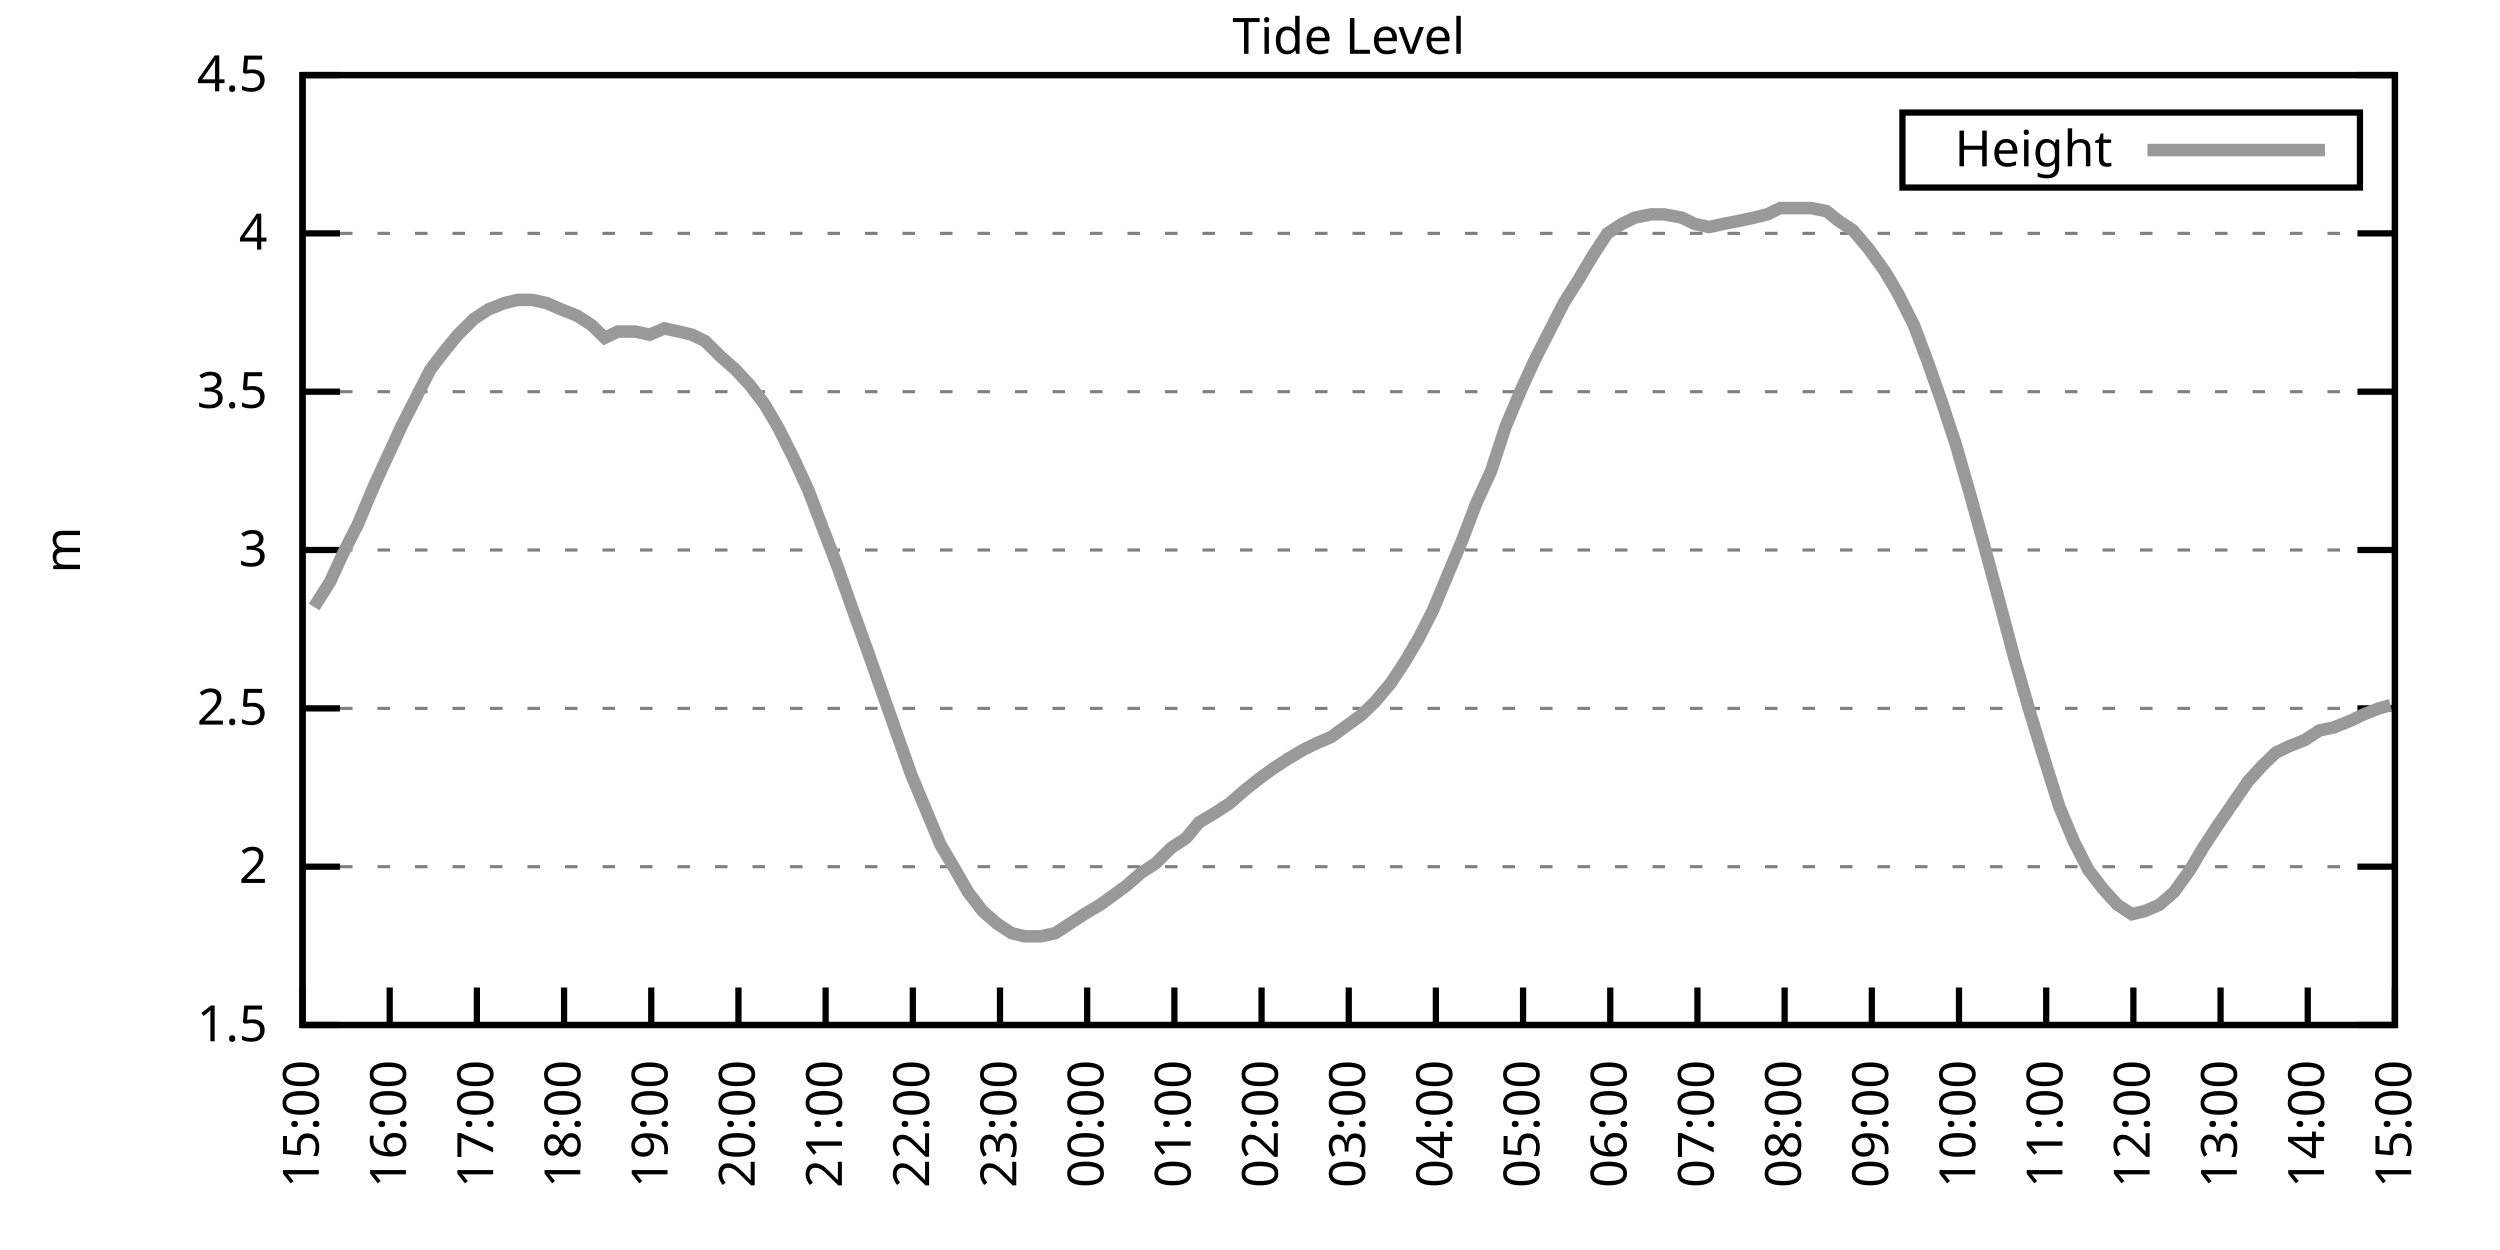
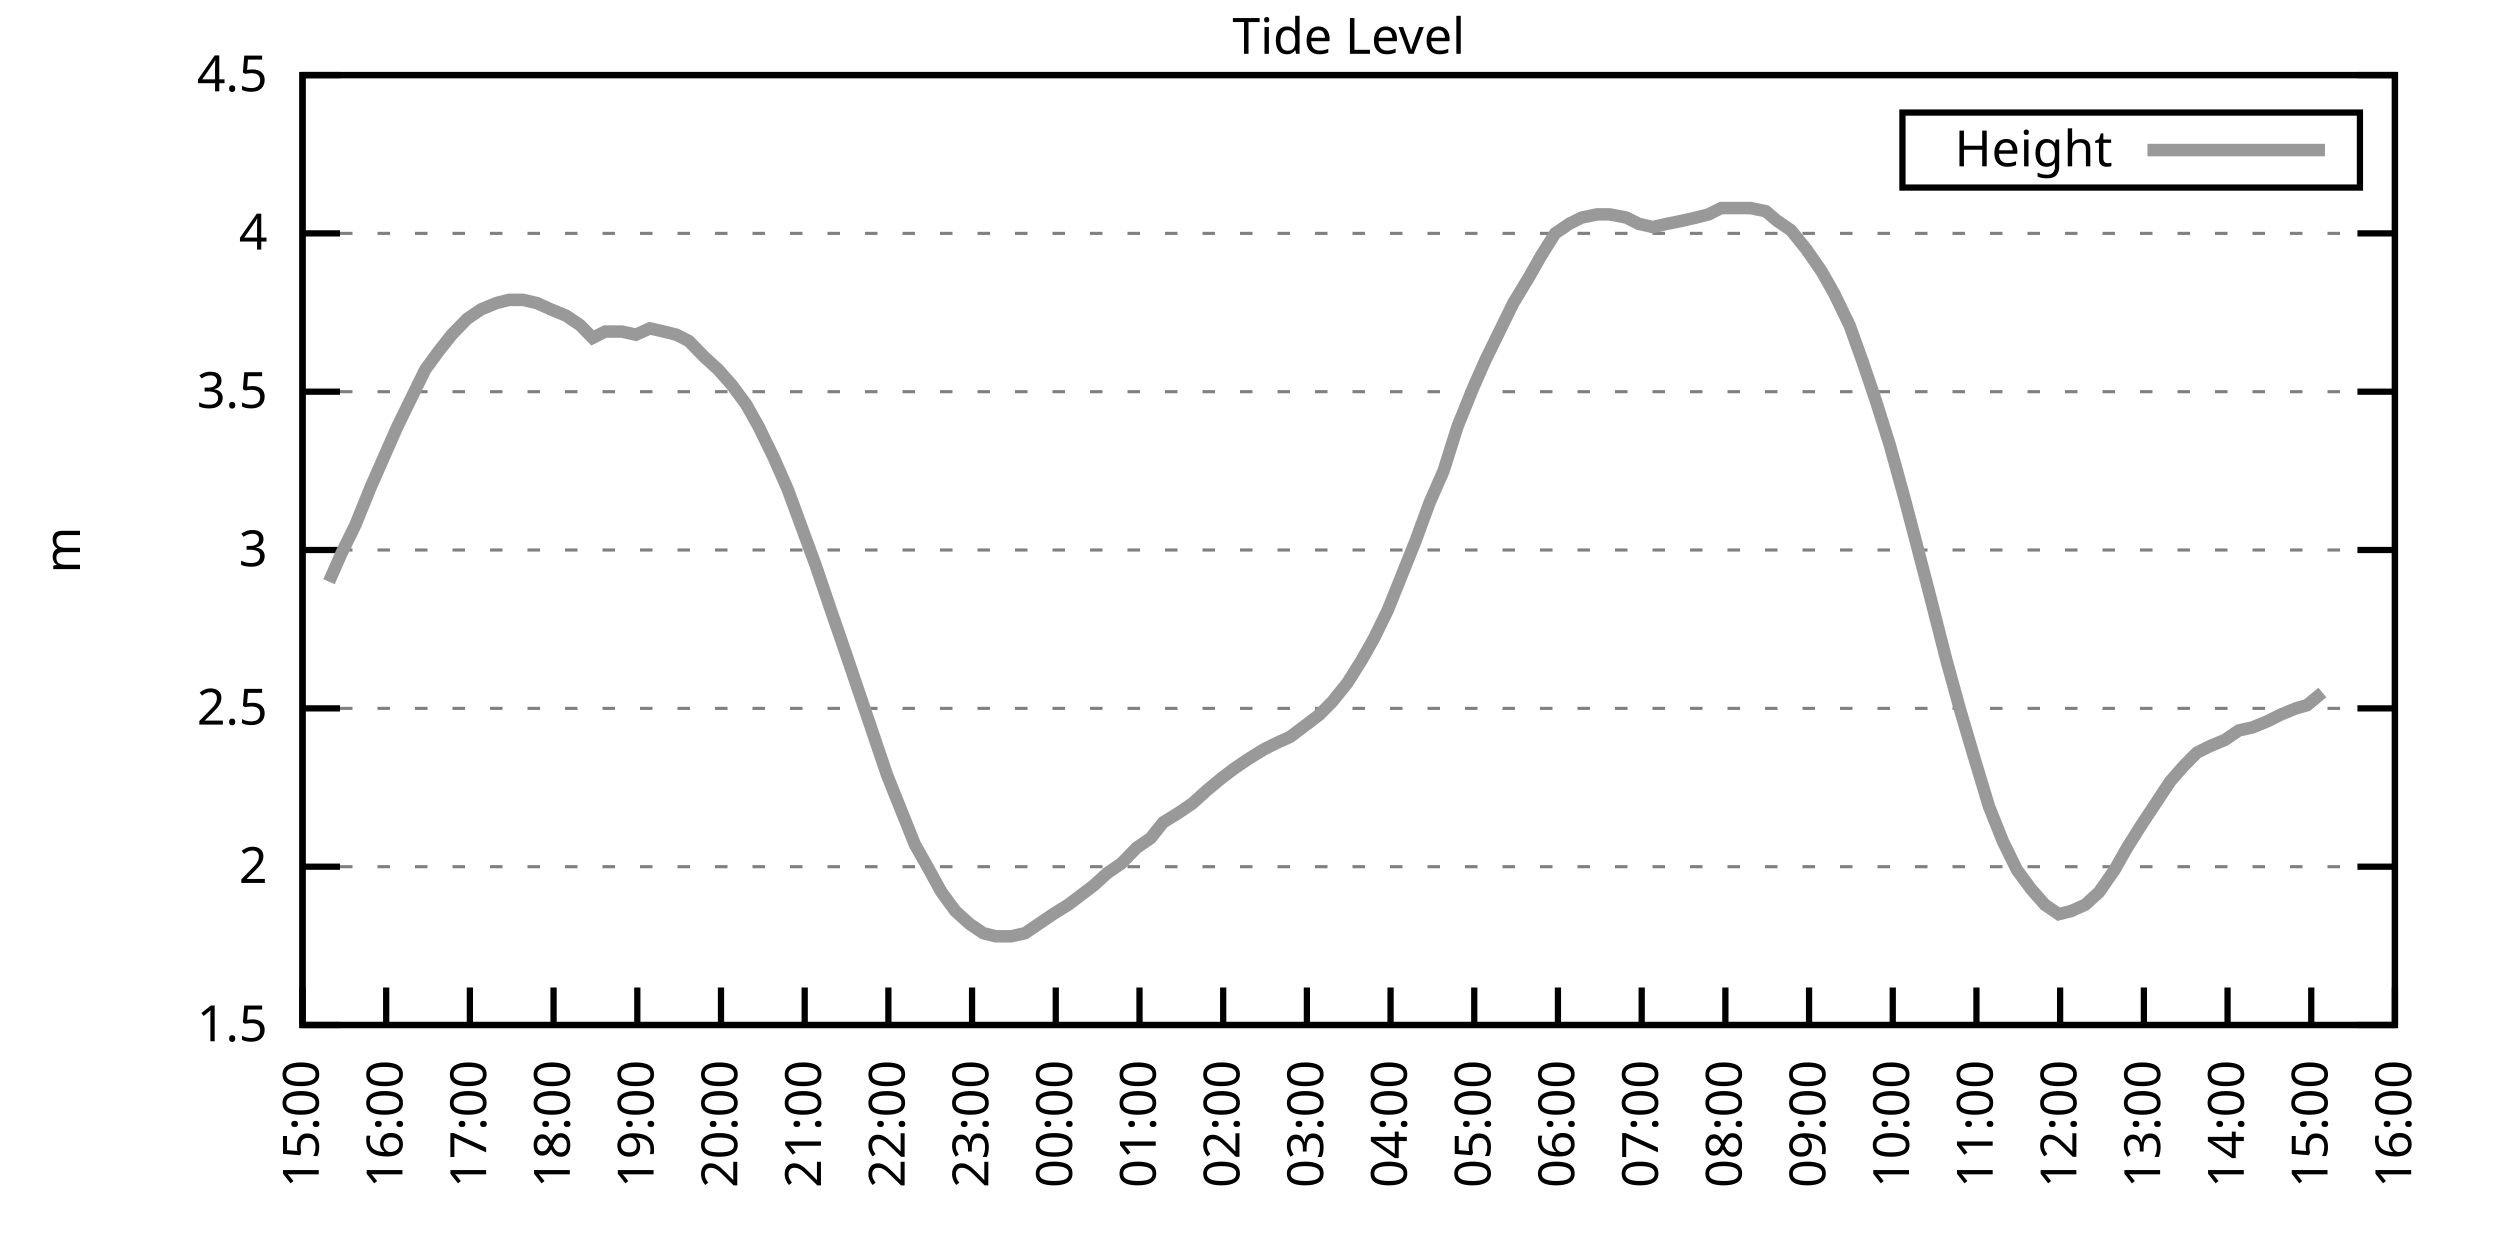
<svg xmlns="http://www.w3.org/2000/svg" xmlns:xlink="http://www.w3.org/1999/xlink" width="400" height="200" viewBox="0 0 400 200">
  <g id="gnuplot_canvas">
    <rect x="0" y="0" width="400" height="200" fill="none" />
    <defs>
      <circle id="gpDot" r="0.5" stroke-width="0.5" stroke="currentColor" />
      <path id="gpPt0" stroke-width="0.333" stroke="currentColor" d="M-1,0 h2 M0,-1 v2" />
      <path id="gpPt1" stroke-width="0.333" stroke="currentColor" d="M-1,-1 L1,1 M1,-1 L-1,1" />
      <path id="gpPt2" stroke-width="0.333" stroke="currentColor" d="M-1,0 L1,0 M0,-1 L0,1 M-1,-1 L1,1 M-1,1 L1,-1" />
      <rect id="gpPt3" stroke-width="0.333" stroke="currentColor" x="-1" y="-1" width="2" height="2" />
      <rect id="gpPt4" stroke-width="0.333" stroke="currentColor" fill="currentColor" x="-1" y="-1" width="2" height="2" />
      <circle id="gpPt5" stroke-width="0.333" stroke="currentColor" cx="0" cy="0" r="1" />
      <use xlink:href="#gpPt5" id="gpPt6" fill="currentColor" stroke="none" />
      <path id="gpPt7" stroke-width="0.333" stroke="currentColor" d="M0,-1.33 L-1.33,0.67 L1.33,0.67 z" />
      <use xlink:href="#gpPt7" id="gpPt8" fill="currentColor" stroke="none" />
      <use xlink:href="#gpPt7" id="gpPt9" stroke="currentColor" transform="rotate(180)" />
      <use xlink:href="#gpPt9" id="gpPt10" fill="currentColor" stroke="none" />
      <use xlink:href="#gpPt3" id="gpPt11" stroke="currentColor" transform="rotate(45)" />
      <use xlink:href="#gpPt11" id="gpPt12" fill="currentColor" stroke="none" />
      <path id="gpPt13" stroke-width="0.333" stroke="currentColor" d="M0,1.330 L1.265,0.411 L0.782,-1.067 L-0.782,-1.076 L-1.265,0.411 z" />
      <use xlink:href="#gpPt13" id="gpPt14" fill="currentColor" stroke="none" />
      <filter id="textbox" filterUnits="objectBoundingBox" x="0" y="0" height="1" width="1">
        <feFlood flood-color="white" flood-opacity="1" result="bgnd" />
        <feComposite in="SourceGraphic" in2="bgnd" operator="atop" />
      </filter>
      <filter id="greybox" filterUnits="objectBoundingBox" x="0" y="0" height="1" width="1">
        <feFlood flood-color="lightgrey" flood-opacity="1" result="grey" />
        <feComposite in="SourceGraphic" in2="grey" operator="atop" />
      </filter>
    </defs>
    <g fill="none" color="white" stroke="currentColor" stroke-width="1.00" stroke-linecap="butt" stroke-linejoin="miter">
</g>
    <g fill="none" color="black" stroke="currentColor" stroke-width="1.00" stroke-linecap="butt" stroke-linejoin="miter">
      <g stroke="none" shape-rendering="crispEdges">
        <polygon fill="rgb(255, 255, 255)" points="48.40,164.00 383.18,164.00 383.18,12.02 48.40,12.02 " />
      </g>
    </g>
    <g fill="none" color="black" stroke="currentColor" stroke-width="1.00" stroke-linecap="butt" stroke-linejoin="miter">
</g>
    <g fill="none" color="black" stroke="black" stroke-width="0.50" stroke-linecap="butt" stroke-linejoin="miter">
</g>
    <g fill="none" color="gray" stroke="currentColor" stroke-width="0.50" stroke-linecap="butt" stroke-linejoin="miter">
      <path stroke="gray" stroke-dasharray="2,4" class="gridline" d="M48.40,164.00 L383.19,164.00  " />
    </g>
    <g fill="none" color="gray" stroke="gray" stroke-width="1.00" stroke-linecap="butt" stroke-linejoin="miter">
</g>
    <g fill="none" color="black" stroke="currentColor" stroke-width="1.00" stroke-linecap="butt" stroke-linejoin="miter">
      <path stroke="black" d="M48.40,164.00 L54.40,164.00 M383.19,164.00 L377.19,164.00  " />
      <g transform="translate(42.80,166.60)" stroke="none" fill="black" font-family="Sans" font-size="8.00" text-anchor="end">
        <text>
          <tspan font-family="Sans"> 1.5</tspan>
        </text>
      </g>
    </g>
    <g fill="none" color="black" stroke="currentColor" stroke-width="1.00" stroke-linecap="butt" stroke-linejoin="miter">
</g>
    <g fill="none" color="black" stroke="black" stroke-width="0.50" stroke-linecap="butt" stroke-linejoin="miter">
</g>
    <g fill="none" color="gray" stroke="currentColor" stroke-width="0.50" stroke-linecap="butt" stroke-linejoin="miter">
      <path stroke="gray" stroke-dasharray="2,4" class="gridline" d="M48.40,138.67 L383.19,138.67  " />
    </g>
    <g fill="none" color="gray" stroke="gray" stroke-width="1.00" stroke-linecap="butt" stroke-linejoin="miter">
</g>
    <g fill="none" color="black" stroke="currentColor" stroke-width="1.00" stroke-linecap="butt" stroke-linejoin="miter">
      <path stroke="black" d="M48.40,138.67 L54.40,138.67 M383.19,138.67 L377.19,138.67  " />
      <g transform="translate(42.80,141.27)" stroke="none" fill="black" font-family="Sans" font-size="8.00" text-anchor="end">
        <text>
          <tspan font-family="Sans"> 2</tspan>
        </text>
      </g>
    </g>
    <g fill="none" color="black" stroke="currentColor" stroke-width="1.00" stroke-linecap="butt" stroke-linejoin="miter">
</g>
    <g fill="none" color="black" stroke="black" stroke-width="0.50" stroke-linecap="butt" stroke-linejoin="miter">
</g>
    <g fill="none" color="gray" stroke="currentColor" stroke-width="0.50" stroke-linecap="butt" stroke-linejoin="miter">
      <path stroke="gray" stroke-dasharray="2,4" class="gridline" d="M48.40,113.34 L383.19,113.34  " />
    </g>
    <g fill="none" color="gray" stroke="gray" stroke-width="1.00" stroke-linecap="butt" stroke-linejoin="miter">
</g>
    <g fill="none" color="black" stroke="currentColor" stroke-width="1.00" stroke-linecap="butt" stroke-linejoin="miter">
      <path stroke="black" d="M48.40,113.34 L54.40,113.34 M383.19,113.34 L377.19,113.34  " />
      <g transform="translate(42.80,115.94)" stroke="none" fill="black" font-family="Sans" font-size="8.00" text-anchor="end">
        <text>
          <tspan font-family="Sans"> 2.5</tspan>
        </text>
      </g>
    </g>
    <g fill="none" color="black" stroke="currentColor" stroke-width="1.00" stroke-linecap="butt" stroke-linejoin="miter">
</g>
    <g fill="none" color="black" stroke="black" stroke-width="0.50" stroke-linecap="butt" stroke-linejoin="miter">
</g>
    <g fill="none" color="gray" stroke="currentColor" stroke-width="0.50" stroke-linecap="butt" stroke-linejoin="miter">
      <path stroke="gray" stroke-dasharray="2,4" class="gridline" d="M48.40,88.00 L383.19,88.00  " />
    </g>
    <g fill="none" color="gray" stroke="gray" stroke-width="1.00" stroke-linecap="butt" stroke-linejoin="miter">
</g>
    <g fill="none" color="black" stroke="currentColor" stroke-width="1.00" stroke-linecap="butt" stroke-linejoin="miter">
      <path stroke="black" d="M48.40,88.00 L54.40,88.00 M383.19,88.00 L377.19,88.00  " />
      <g transform="translate(42.80,90.60)" stroke="none" fill="black" font-family="Sans" font-size="8.00" text-anchor="end">
        <text>
          <tspan font-family="Sans"> 3</tspan>
        </text>
      </g>
    </g>
    <g fill="none" color="black" stroke="currentColor" stroke-width="1.00" stroke-linecap="butt" stroke-linejoin="miter">
</g>
    <g fill="none" color="black" stroke="black" stroke-width="0.50" stroke-linecap="butt" stroke-linejoin="miter">
</g>
    <g fill="none" color="gray" stroke="currentColor" stroke-width="0.50" stroke-linecap="butt" stroke-linejoin="miter">
      <path stroke="gray" stroke-dasharray="2,4" class="gridline" d="M48.40,62.67 L383.19,62.67  " />
    </g>
    <g fill="none" color="gray" stroke="gray" stroke-width="1.00" stroke-linecap="butt" stroke-linejoin="miter">
</g>
    <g fill="none" color="black" stroke="currentColor" stroke-width="1.00" stroke-linecap="butt" stroke-linejoin="miter">
      <path stroke="black" d="M48.40,62.67 L54.40,62.67 M383.19,62.67 L377.19,62.67  " />
      <g transform="translate(42.80,65.27)" stroke="none" fill="black" font-family="Sans" font-size="8.00" text-anchor="end">
        <text>
          <tspan font-family="Sans"> 3.5</tspan>
        </text>
      </g>
    </g>
    <g fill="none" color="black" stroke="currentColor" stroke-width="1.00" stroke-linecap="butt" stroke-linejoin="miter">
</g>
    <g fill="none" color="black" stroke="black" stroke-width="0.50" stroke-linecap="butt" stroke-linejoin="miter">
</g>
    <g fill="none" color="gray" stroke="currentColor" stroke-width="0.50" stroke-linecap="butt" stroke-linejoin="miter">
      <path stroke="gray" stroke-dasharray="2,4" class="gridline" d="M48.40,37.34 L383.19,37.34  " />
    </g>
    <g fill="none" color="gray" stroke="gray" stroke-width="1.00" stroke-linecap="butt" stroke-linejoin="miter">
</g>
    <g fill="none" color="black" stroke="currentColor" stroke-width="1.00" stroke-linecap="butt" stroke-linejoin="miter">
      <path stroke="black" d="M48.40,37.34 L54.40,37.34 M383.19,37.34 L377.19,37.34  " />
      <g transform="translate(42.80,39.94)" stroke="none" fill="black" font-family="Sans" font-size="8.00" text-anchor="end">
        <text>
          <tspan font-family="Sans"> 4</tspan>
        </text>
      </g>
    </g>
    <g fill="none" color="black" stroke="currentColor" stroke-width="1.00" stroke-linecap="butt" stroke-linejoin="miter">
</g>
    <g fill="none" color="black" stroke="black" stroke-width="0.50" stroke-linecap="butt" stroke-linejoin="miter">
</g>
    <g fill="none" color="gray" stroke="currentColor" stroke-width="0.50" stroke-linecap="butt" stroke-linejoin="miter">
      <path stroke="gray" stroke-dasharray="2,4" class="gridline" d="M48.40,12.01 L383.19,12.01  " />
    </g>
    <g fill="none" color="gray" stroke="gray" stroke-width="1.00" stroke-linecap="butt" stroke-linejoin="miter">
</g>
    <g fill="none" color="black" stroke="currentColor" stroke-width="1.00" stroke-linecap="butt" stroke-linejoin="miter">
      <path stroke="black" d="M48.40,12.01 L54.40,12.01 M383.19,12.01 L377.19,12.01  " />
      <g transform="translate(42.80,14.61)" stroke="none" fill="black" font-family="Sans" font-size="8.00" text-anchor="end">
        <text>
          <tspan font-family="Sans"> 4.5</tspan>
        </text>
      </g>
    </g>
    <g fill="none" color="black" stroke="currentColor" stroke-width="1.00" stroke-linecap="butt" stroke-linejoin="miter">
      <path stroke="black" d="M48.40,164.00 L48.40,158.00  " />
      <g transform="translate(51.00,169.60) rotate(270.00)" stroke="none" fill="black" font-family="Sans" font-size="8.00" text-anchor="end">
        <text>
          <tspan font-family="Sans">15:00</tspan>
        </text>
      </g>
    </g>
    <g fill="none" color="black" stroke="currentColor" stroke-width="1.00" stroke-linecap="butt" stroke-linejoin="miter">
-       <path stroke="black" d="M62.35,164.00 L62.35,158.00  " />
-       <g transform="translate(64.95,169.60) rotate(270.00)" stroke="none" fill="black" font-family="Sans" font-size="8.00" text-anchor="end">
+       <path stroke="black" d="M61.79,164.00 L61.79,158.00  " />
+       <g transform="translate(64.39,169.60) rotate(270.00)" stroke="none" fill="black" font-family="Sans" font-size="8.00" text-anchor="end">
        <text>
          <tspan font-family="Sans">16:00</tspan>
        </text>
      </g>
    </g>
    <g fill="none" color="black" stroke="currentColor" stroke-width="1.00" stroke-linecap="butt" stroke-linejoin="miter">
-       <path stroke="black" d="M76.30,164.00 L76.30,158.00  " />
-       <g transform="translate(78.90,169.60) rotate(270.00)" stroke="none" fill="black" font-family="Sans" font-size="8.00" text-anchor="end">
+       <path stroke="black" d="M75.18,164.00 L75.18,158.00  " />
+       <g transform="translate(77.78,169.60) rotate(270.00)" stroke="none" fill="black" font-family="Sans" font-size="8.00" text-anchor="end">
        <text>
          <tspan font-family="Sans">17:00</tspan>
        </text>
      </g>
    </g>
    <g fill="none" color="black" stroke="currentColor" stroke-width="1.00" stroke-linecap="butt" stroke-linejoin="miter">
-       <path stroke="black" d="M90.25,164.00 L90.25,158.00  " />
-       <g transform="translate(92.85,169.60) rotate(270.00)" stroke="none" fill="black" font-family="Sans" font-size="8.00" text-anchor="end">
+       <path stroke="black" d="M88.57,164.00 L88.57,158.00  " />
+       <g transform="translate(91.17,169.60) rotate(270.00)" stroke="none" fill="black" font-family="Sans" font-size="8.00" text-anchor="end">
        <text>
          <tspan font-family="Sans">18:00</tspan>
        </text>
      </g>
    </g>
    <g fill="none" color="black" stroke="currentColor" stroke-width="1.00" stroke-linecap="butt" stroke-linejoin="miter">
-       <path stroke="black" d="M104.20,164.00 L104.20,158.00  " />
-       <g transform="translate(106.80,169.60) rotate(270.00)" stroke="none" fill="black" font-family="Sans" font-size="8.00" text-anchor="end">
+       <path stroke="black" d="M101.97,164.00 L101.97,158.00  " />
+       <g transform="translate(104.57,169.60) rotate(270.00)" stroke="none" fill="black" font-family="Sans" font-size="8.00" text-anchor="end">
        <text>
          <tspan font-family="Sans">19:00</tspan>
        </text>
      </g>
    </g>
    <g fill="none" color="black" stroke="currentColor" stroke-width="1.00" stroke-linecap="butt" stroke-linejoin="miter">
-       <path stroke="black" d="M118.15,164.00 L118.15,158.00  " />
-       <g transform="translate(120.75,169.60) rotate(270.00)" stroke="none" fill="black" font-family="Sans" font-size="8.00" text-anchor="end">
+       <path stroke="black" d="M115.36,164.00 L115.36,158.00  " />
+       <g transform="translate(117.96,169.60) rotate(270.00)" stroke="none" fill="black" font-family="Sans" font-size="8.00" text-anchor="end">
        <text>
          <tspan font-family="Sans">20:00</tspan>
        </text>
      </g>
    </g>
    <g fill="none" color="black" stroke="currentColor" stroke-width="1.00" stroke-linecap="butt" stroke-linejoin="miter">
-       <path stroke="black" d="M132.10,164.00 L132.10,158.00  " />
-       <g transform="translate(134.70,169.60) rotate(270.00)" stroke="none" fill="black" font-family="Sans" font-size="8.00" text-anchor="end">
+       <path stroke="black" d="M128.75,164.00 L128.75,158.00  " />
+       <g transform="translate(131.35,169.60) rotate(270.00)" stroke="none" fill="black" font-family="Sans" font-size="8.00" text-anchor="end">
        <text>
          <tspan font-family="Sans">21:00</tspan>
        </text>
      </g>
    </g>
    <g fill="none" color="black" stroke="currentColor" stroke-width="1.00" stroke-linecap="butt" stroke-linejoin="miter">
-       <path stroke="black" d="M146.05,164.00 L146.05,158.00  " />
-       <g transform="translate(148.65,169.60) rotate(270.00)" stroke="none" fill="black" font-family="Sans" font-size="8.00" text-anchor="end">
+       <path stroke="black" d="M142.14,164.00 L142.14,158.00  " />
+       <g transform="translate(144.74,169.60) rotate(270.00)" stroke="none" fill="black" font-family="Sans" font-size="8.00" text-anchor="end">
        <text>
          <tspan font-family="Sans">22:00</tspan>
        </text>
      </g>
    </g>
    <g fill="none" color="black" stroke="currentColor" stroke-width="1.00" stroke-linecap="butt" stroke-linejoin="miter">
-       <path stroke="black" d="M160.00,164.00 L160.00,158.00  " />
-       <g transform="translate(162.60,169.60) rotate(270.00)" stroke="none" fill="black" font-family="Sans" font-size="8.00" text-anchor="end">
+       <path stroke="black" d="M155.53,164.00 L155.53,158.00  " />
+       <g transform="translate(158.13,169.60) rotate(270.00)" stroke="none" fill="black" font-family="Sans" font-size="8.00" text-anchor="end">
        <text>
          <tspan font-family="Sans">23:00</tspan>
        </text>
      </g>
    </g>
    <g fill="none" color="black" stroke="currentColor" stroke-width="1.00" stroke-linecap="butt" stroke-linejoin="miter">
-       <path stroke="black" d="M173.95,164.00 L173.95,158.00  " />
-       <g transform="translate(176.55,169.60) rotate(270.00)" stroke="none" fill="black" font-family="Sans" font-size="8.00" text-anchor="end">
+       <path stroke="black" d="M168.92,164.00 L168.92,158.00  " />
+       <g transform="translate(171.52,169.60) rotate(270.00)" stroke="none" fill="black" font-family="Sans" font-size="8.00" text-anchor="end">
        <text>
          <tspan font-family="Sans">00:00</tspan>
        </text>
      </g>
    </g>
    <g fill="none" color="black" stroke="currentColor" stroke-width="1.00" stroke-linecap="butt" stroke-linejoin="miter">
-       <path stroke="black" d="M187.90,164.00 L187.90,158.00  " />
-       <g transform="translate(190.50,169.60) rotate(270.00)" stroke="none" fill="black" font-family="Sans" font-size="8.00" text-anchor="end">
+       <path stroke="black" d="M182.32,164.00 L182.32,158.00  " />
+       <g transform="translate(184.92,169.60) rotate(270.00)" stroke="none" fill="black" font-family="Sans" font-size="8.00" text-anchor="end">
        <text>
          <tspan font-family="Sans">01:00</tspan>
        </text>
      </g>
    </g>
    <g fill="none" color="black" stroke="currentColor" stroke-width="1.00" stroke-linecap="butt" stroke-linejoin="miter">
-       <path stroke="black" d="M201.85,164.00 L201.85,158.00  " />
-       <g transform="translate(204.45,169.60) rotate(270.00)" stroke="none" fill="black" font-family="Sans" font-size="8.00" text-anchor="end">
+       <path stroke="black" d="M195.71,164.00 L195.71,158.00  " />
+       <g transform="translate(198.31,169.60) rotate(270.00)" stroke="none" fill="black" font-family="Sans" font-size="8.00" text-anchor="end">
        <text>
          <tspan font-family="Sans">02:00</tspan>
        </text>
      </g>
    </g>
    <g fill="none" color="black" stroke="currentColor" stroke-width="1.00" stroke-linecap="butt" stroke-linejoin="miter">
-       <path stroke="black" d="M215.80,164.00 L215.80,158.00  " />
-       <g transform="translate(218.40,169.60) rotate(270.00)" stroke="none" fill="black" font-family="Sans" font-size="8.00" text-anchor="end">
+       <path stroke="black" d="M209.10,164.00 L209.10,158.00  " />
+       <g transform="translate(211.70,169.60) rotate(270.00)" stroke="none" fill="black" font-family="Sans" font-size="8.00" text-anchor="end">
        <text>
          <tspan font-family="Sans">03:00</tspan>
        </text>
      </g>
    </g>
    <g fill="none" color="black" stroke="currentColor" stroke-width="1.00" stroke-linecap="butt" stroke-linejoin="miter">
-       <path stroke="black" d="M229.74,164.00 L229.74,158.00  " />
-       <g transform="translate(232.34,169.60) rotate(270.00)" stroke="none" fill="black" font-family="Sans" font-size="8.00" text-anchor="end">
+       <path stroke="black" d="M222.49,164.00 L222.49,158.00  " />
+       <g transform="translate(225.09,169.60) rotate(270.00)" stroke="none" fill="black" font-family="Sans" font-size="8.00" text-anchor="end">
        <text>
          <tspan font-family="Sans">04:00</tspan>
        </text>
      </g>
    </g>
    <g fill="none" color="black" stroke="currentColor" stroke-width="1.00" stroke-linecap="butt" stroke-linejoin="miter">
-       <path stroke="black" d="M243.69,164.00 L243.69,158.00  " />
-       <g transform="translate(246.29,169.60) rotate(270.00)" stroke="none" fill="black" font-family="Sans" font-size="8.00" text-anchor="end">
+       <path stroke="black" d="M235.88,164.00 L235.88,158.00  " />
+       <g transform="translate(238.48,169.60) rotate(270.00)" stroke="none" fill="black" font-family="Sans" font-size="8.00" text-anchor="end">
        <text>
          <tspan font-family="Sans">05:00</tspan>
        </text>
      </g>
    </g>
    <g fill="none" color="black" stroke="currentColor" stroke-width="1.00" stroke-linecap="butt" stroke-linejoin="miter">
-       <path stroke="black" d="M257.64,164.00 L257.64,158.00  " />
-       <g transform="translate(260.24,169.60) rotate(270.00)" stroke="none" fill="black" font-family="Sans" font-size="8.00" text-anchor="end">
+       <path stroke="black" d="M249.27,164.00 L249.27,158.00  " />
+       <g transform="translate(251.87,169.60) rotate(270.00)" stroke="none" fill="black" font-family="Sans" font-size="8.00" text-anchor="end">
        <text>
          <tspan font-family="Sans">06:00</tspan>
        </text>
      </g>
    </g>
    <g fill="none" color="black" stroke="currentColor" stroke-width="1.00" stroke-linecap="butt" stroke-linejoin="miter">
-       <path stroke="black" d="M271.59,164.00 L271.59,158.00  " />
-       <g transform="translate(274.19,169.60) rotate(270.00)" stroke="none" fill="black" font-family="Sans" font-size="8.00" text-anchor="end">
+       <path stroke="black" d="M262.67,164.00 L262.67,158.00  " />
+       <g transform="translate(265.27,169.60) rotate(270.00)" stroke="none" fill="black" font-family="Sans" font-size="8.00" text-anchor="end">
        <text>
          <tspan font-family="Sans">07:00</tspan>
        </text>
      </g>
    </g>
    <g fill="none" color="black" stroke="currentColor" stroke-width="1.00" stroke-linecap="butt" stroke-linejoin="miter">
-       <path stroke="black" d="M285.54,164.00 L285.54,158.00  " />
-       <g transform="translate(288.14,169.60) rotate(270.00)" stroke="none" fill="black" font-family="Sans" font-size="8.00" text-anchor="end">
+       <path stroke="black" d="M276.06,164.00 L276.06,158.00  " />
+       <g transform="translate(278.66,169.60) rotate(270.00)" stroke="none" fill="black" font-family="Sans" font-size="8.00" text-anchor="end">
        <text>
          <tspan font-family="Sans">08:00</tspan>
        </text>
      </g>
    </g>
    <g fill="none" color="black" stroke="currentColor" stroke-width="1.00" stroke-linecap="butt" stroke-linejoin="miter">
-       <path stroke="black" d="M299.49,164.00 L299.49,158.00  " />
-       <g transform="translate(302.09,169.60) rotate(270.00)" stroke="none" fill="black" font-family="Sans" font-size="8.00" text-anchor="end">
+       <path stroke="black" d="M289.45,164.00 L289.45,158.00  " />
+       <g transform="translate(292.05,169.60) rotate(270.00)" stroke="none" fill="black" font-family="Sans" font-size="8.00" text-anchor="end">
        <text>
          <tspan font-family="Sans">09:00</tspan>
        </text>
      </g>
    </g>
    <g fill="none" color="black" stroke="currentColor" stroke-width="1.00" stroke-linecap="butt" stroke-linejoin="miter">
-       <path stroke="black" d="M313.44,164.00 L313.44,158.00  " />
-       <g transform="translate(316.04,169.60) rotate(270.00)" stroke="none" fill="black" font-family="Sans" font-size="8.00" text-anchor="end">
+       <path stroke="black" d="M302.84,164.00 L302.84,158.00  " />
+       <g transform="translate(305.44,169.60) rotate(270.00)" stroke="none" fill="black" font-family="Sans" font-size="8.00" text-anchor="end">
        <text>
          <tspan font-family="Sans">10:00</tspan>
        </text>
      </g>
    </g>
    <g fill="none" color="black" stroke="currentColor" stroke-width="1.00" stroke-linecap="butt" stroke-linejoin="miter">
-       <path stroke="black" d="M327.39,164.00 L327.39,158.00  " />
-       <g transform="translate(329.99,169.60) rotate(270.00)" stroke="none" fill="black" font-family="Sans" font-size="8.00" text-anchor="end">
+       <path stroke="black" d="M316.23,164.00 L316.23,158.00  " />
+       <g transform="translate(318.83,169.60) rotate(270.00)" stroke="none" fill="black" font-family="Sans" font-size="8.00" text-anchor="end">
        <text>
          <tspan font-family="Sans">11:00</tspan>
        </text>
      </g>
    </g>
    <g fill="none" color="black" stroke="currentColor" stroke-width="1.00" stroke-linecap="butt" stroke-linejoin="miter">
-       <path stroke="black" d="M341.34,164.00 L341.34,158.00  " />
-       <g transform="translate(343.94,169.60) rotate(270.00)" stroke="none" fill="black" font-family="Sans" font-size="8.00" text-anchor="end">
+       <path stroke="black" d="M329.62,164.00 L329.62,158.00  " />
+       <g transform="translate(332.22,169.60) rotate(270.00)" stroke="none" fill="black" font-family="Sans" font-size="8.00" text-anchor="end">
        <text>
          <tspan font-family="Sans">12:00</tspan>
        </text>
      </g>
    </g>
    <g fill="none" color="black" stroke="currentColor" stroke-width="1.00" stroke-linecap="butt" stroke-linejoin="miter">
-       <path stroke="black" d="M355.29,164.00 L355.29,158.00  " />
-       <g transform="translate(357.89,169.60) rotate(270.00)" stroke="none" fill="black" font-family="Sans" font-size="8.00" text-anchor="end">
+       <path stroke="black" d="M343.02,164.00 L343.02,158.00  " />
+       <g transform="translate(345.62,169.60) rotate(270.00)" stroke="none" fill="black" font-family="Sans" font-size="8.00" text-anchor="end">
        <text>
          <tspan font-family="Sans">13:00</tspan>
        </text>
      </g>
    </g>
    <g fill="none" color="black" stroke="currentColor" stroke-width="1.00" stroke-linecap="butt" stroke-linejoin="miter">
-       <path stroke="black" d="M369.24,164.00 L369.24,158.00  " />
-       <g transform="translate(371.84,169.60) rotate(270.00)" stroke="none" fill="black" font-family="Sans" font-size="8.00" text-anchor="end">
+       <path stroke="black" d="M356.41,164.00 L356.41,158.00  " />
+       <g transform="translate(359.01,169.60) rotate(270.00)" stroke="none" fill="black" font-family="Sans" font-size="8.00" text-anchor="end">
        <text>
          <tspan font-family="Sans">14:00</tspan>
+         </text>
+       </g>
+     </g>
+     <g fill="none" color="black" stroke="currentColor" stroke-width="1.00" stroke-linecap="butt" stroke-linejoin="miter">
+       <path stroke="black" d="M369.80,164.00 L369.80,158.00  " />
+       <g transform="translate(372.40,169.60) rotate(270.00)" stroke="none" fill="black" font-family="Sans" font-size="8.00" text-anchor="end">
+         <text>
+           <tspan font-family="Sans">15:00</tspan>
        </text>
      </g>
    </g>
    <g fill="none" color="black" stroke="currentColor" stroke-width="1.00" stroke-linecap="butt" stroke-linejoin="miter">
      <path stroke="black" d="M383.19,164.00 L383.19,158.00  " />
      <g transform="translate(385.79,169.60) rotate(270.00)" stroke="none" fill="black" font-family="Sans" font-size="8.00" text-anchor="end">
        <text>
-           <tspan font-family="Sans">15:00</tspan>
+           <tspan font-family="Sans">16:00</tspan>
        </text>
      </g>
    </g>
    <g fill="none" color="black" stroke="currentColor" stroke-width="1.00" stroke-linecap="butt" stroke-linejoin="miter">
</g>
    <g fill="none" color="black" stroke="currentColor" stroke-width="1.00" stroke-linecap="butt" stroke-linejoin="miter">
      <path stroke="black" d="M48.40,12.01 L48.40,164.00 L383.19,164.00 L383.19,12.01 L48.40,12.01 Z  " />
    </g>
    <g fill="none" color="black" stroke="currentColor" stroke-width="1.00" stroke-linecap="butt" stroke-linejoin="miter">
</g>
    <g fill="none" color="black" stroke="currentColor" stroke-width="1.00" stroke-linecap="butt" stroke-linejoin="miter">
      <path stroke="black" d="M304.39,30.01 L304.39,18.01 L377.59,18.01 L377.59,30.01 L304.39,30.01 Z  " />
    </g>
    <g id="Tide_level_plot_1">
      <g fill="none" color="white" stroke="black" stroke-width="2.00" stroke-linecap="butt" stroke-linejoin="miter">
</g>
      <g fill="none" color="black" stroke="currentColor" stroke-width="2.00" stroke-linecap="butt" stroke-linejoin="miter">
        <g transform="translate(337.99,26.61)" stroke="none" fill="black" font-family="Sans" font-size="8.00" text-anchor="end">
          <text>
            <tspan font-family="Sans">Height</tspan>
          </text>
        </g>
      </g>
      <g fill="none" color="black" stroke="currentColor" stroke-width="2.00" stroke-linecap="butt" stroke-linejoin="miter">
-         <path stroke="rgb(153, 153, 153)" d="M343.59,24.01 L371.99,24.01 M50.26,97.12 L52.82,93.07 L54.91,88.51 L57.23,83.95 L59.79,77.87 L61.88,73.31   L64.21,68.25 L66.53,63.69 L68.86,59.13 L71.18,56.09 L73.28,53.55 L75.83,51.02 L78.16,49.50 L80.72,48.49   L82.81,47.98 L85.13,47.98 L87.46,48.49 L89.78,49.50 L92.34,50.51 L94.67,52.03 L96.76,54.06 L98.85,53.05   L101.64,53.05 L103.97,53.55 L106.29,52.54 L108.62,53.05 L110.71,53.55 L112.80,54.57 L115.36,57.10 L117.68,59.13   L120.01,61.66 L122.33,64.70 L124.43,68.25 L126.98,73.31 L129.31,78.38 L131.63,84.46 L133.96,90.54 L136.28,97.12   L138.84,104.22 L143.49,117.39 L145.81,123.98 L148.14,129.55 L150.46,135.12 L152.56,138.67 L154.88,142.72 L157.21,145.76   L159.53,147.79 L161.86,149.31 L163.95,149.81 L166.51,149.81 L168.83,149.31 L171.16,147.79 L173.48,146.27 L176.04,144.75   L178.13,143.23 L180.22,141.71 L182.55,139.68 L184.87,138.16 L187.43,135.63 L189.76,134.11 L191.85,131.58 L194.41,130.06   L196.73,128.54 L199.06,126.51 L201.61,124.48 L203.71,122.96 L206.03,121.44 L208.59,119.92 L210.68,118.91 L213.01,117.90   L215.10,116.38 L217.89,114.35 L219.98,112.32 L222.54,109.28 L224.86,105.74 L226.95,102.19 L229.28,97.63 L231.60,92.06   L233.93,86.49 L236.25,80.41 L238.58,75.34 L240.90,68.25 L243.46,62.17 L245.55,57.61 L247.88,53.05 L250.20,48.49   L252.76,44.43 L254.85,40.89 L257.18,37.34 L259.50,35.82 L261.60,34.81 L264.15,34.30 L266.25,34.30 L269.04,34.81   L271.13,35.82 L273.45,36.33 L275.78,35.82 L278.34,35.32 L280.66,34.81 L282.75,34.30 L284.85,33.29 L287.64,33.29   L289.73,33.29 L292.29,33.80 L294.15,35.32 L296.47,36.84 L299.03,39.87 L301.58,43.42 L303.68,46.97 L306.23,52.03   L308.33,57.61 L310.65,64.19 L312.98,71.29 L315.30,79.39 L317.39,86.99 L319.72,95.60 L322.28,105.23 L324.60,113.34   L326.93,120.94 L329.48,129.04 L331.81,134.62 L334.13,139.17 L336.46,142.21 L338.78,144.75 L341.11,146.27 L343.20,145.76   L345.53,144.75 L347.85,142.72 L350.41,139.17 L352.50,135.63 L354.83,132.08 L356.92,129.04 L359.71,124.99 L362.03,122.46   L364.13,120.43 L366.22,119.42 L368.78,118.40 L371.10,116.88 L373.43,116.38 L375.98,115.36 L378.08,114.35 L380.63,113.34   L382.49,112.83  " />
+         <path stroke="rgb(153, 153, 153)" d="M343.59,24.01 L371.99,24.01 M52.64,93.07 L54.65,88.51 L56.88,83.95 L59.34,77.87 L61.35,73.31 L63.58,68.25   L65.81,63.69 L68.04,59.13 L70.27,56.09 L72.28,53.55 L74.74,51.02 L76.97,49.50 L79.42,48.49 L81.43,47.98   L83.66,47.98 L85.90,48.49 L88.13,49.50 L90.58,50.51 L92.82,52.03 L94.82,54.06 L96.83,53.05 L99.51,53.05   L101.74,53.55 L103.98,52.54 L106.21,53.05 L108.22,53.55 L110.22,54.57 L112.68,57.10 L114.91,59.13 L117.14,61.66   L119.38,64.70 L121.38,68.25 L123.84,73.31 L126.07,78.38 L128.30,84.46 L130.54,90.54 L132.77,97.12 L135.22,104.22   L139.69,117.39 L141.92,123.98 L144.15,129.55 L146.38,135.12 L148.39,138.67 L150.62,142.72 L152.85,145.76 L155.09,147.79   L157.32,149.31 L159.33,149.81 L161.78,149.81 L164.01,149.31 L166.25,147.79 L168.48,146.27 L170.93,144.75 L172.94,143.23   L174.95,141.71 L177.18,139.68 L179.41,138.16 L181.87,135.63 L184.10,134.11 L186.11,131.58 L188.57,130.06 L190.80,128.54   L193.03,126.51 L195.48,124.48 L197.49,122.96 L199.73,121.44 L202.18,119.92 L204.19,118.91 L206.42,117.90 L208.43,116.38   L211.11,114.35 L213.12,112.32 L215.57,109.28 L217.80,105.74 L219.81,102.19 L222.04,97.63 L224.28,92.06 L226.51,86.49   L228.74,80.41 L230.97,75.34 L233.20,68.25 L235.66,62.17 L237.67,57.61 L239.90,53.05 L242.13,48.49 L244.59,44.43   L246.60,40.89 L248.83,37.34 L251.06,35.82 L253.07,34.81 L255.52,34.30 L257.53,34.30 L260.21,34.81 L262.22,35.82   L264.45,36.33 L266.68,35.82 L269.14,35.32 L271.37,34.81 L273.38,34.30 L275.39,33.29 L278.07,33.29 L280.07,33.29   L282.53,33.80 L284.32,35.32 L286.55,36.84 L289.00,39.87 L291.46,43.42 L293.47,46.97 L295.92,52.03 L297.93,57.61   L300.16,64.19 L302.39,71.29 L304.63,79.39 L306.63,86.99 L308.87,95.60 L311.32,105.23 L313.55,113.34 L315.79,120.94   L318.24,129.04 L320.47,134.62 L322.70,139.17 L324.94,142.21 L327.17,144.75 L329.40,146.27 L331.41,145.76 L333.64,144.75   L335.87,142.72 L338.33,139.17 L340.34,135.63 L342.57,132.08 L344.58,129.04 L347.26,124.99 L349.49,122.46 L351.50,120.43   L353.51,119.42 L355.96,118.40 L358.19,116.88 L360.42,116.38 L362.88,115.36 L364.89,114.35 L367.34,113.34 L369.13,112.83   L371.58,110.80  " />
      </g>
    </g>
    <g fill="none" color="black" stroke="currentColor" stroke-width="2.00" stroke-linecap="butt" stroke-linejoin="miter">
</g>
    <g fill="none" color="black" stroke="black" stroke-width="1.00" stroke-linecap="butt" stroke-linejoin="miter">
</g>
    <g fill="none" color="black" stroke="currentColor" stroke-width="1.00" stroke-linecap="butt" stroke-linejoin="miter">
      <path stroke="black" d="M48.40,12.01 L48.40,164.00 L383.19,164.00 L383.19,12.01 L48.40,12.01 Z  " />
      <g transform="translate(12.80,88.01) rotate(270.00)" stroke="none" fill="black" font-family="Sans" font-size="8.00" text-anchor="middle">
        <text>
          <tspan font-family="Sans">m</tspan>
        </text>
      </g>
    </g>
    <g fill="none" color="black" stroke="currentColor" stroke-width="1.00" stroke-linecap="butt" stroke-linejoin="miter">
</g>
    <g fill="none" color="black" stroke="currentColor" stroke-width="1.00" stroke-linecap="butt" stroke-linejoin="miter">
      <g transform="translate(215.79,8.61)" stroke="none" fill="black" font-family="Sans" font-size="8.00" text-anchor="middle">
        <text>
          <tspan font-family="Sans">Tide Level</tspan>
        </text>
      </g>
    </g>
    <g fill="none" color="black" stroke="currentColor" stroke-width="1.00" stroke-linecap="butt" stroke-linejoin="miter">
</g>
  </g>
</svg>
